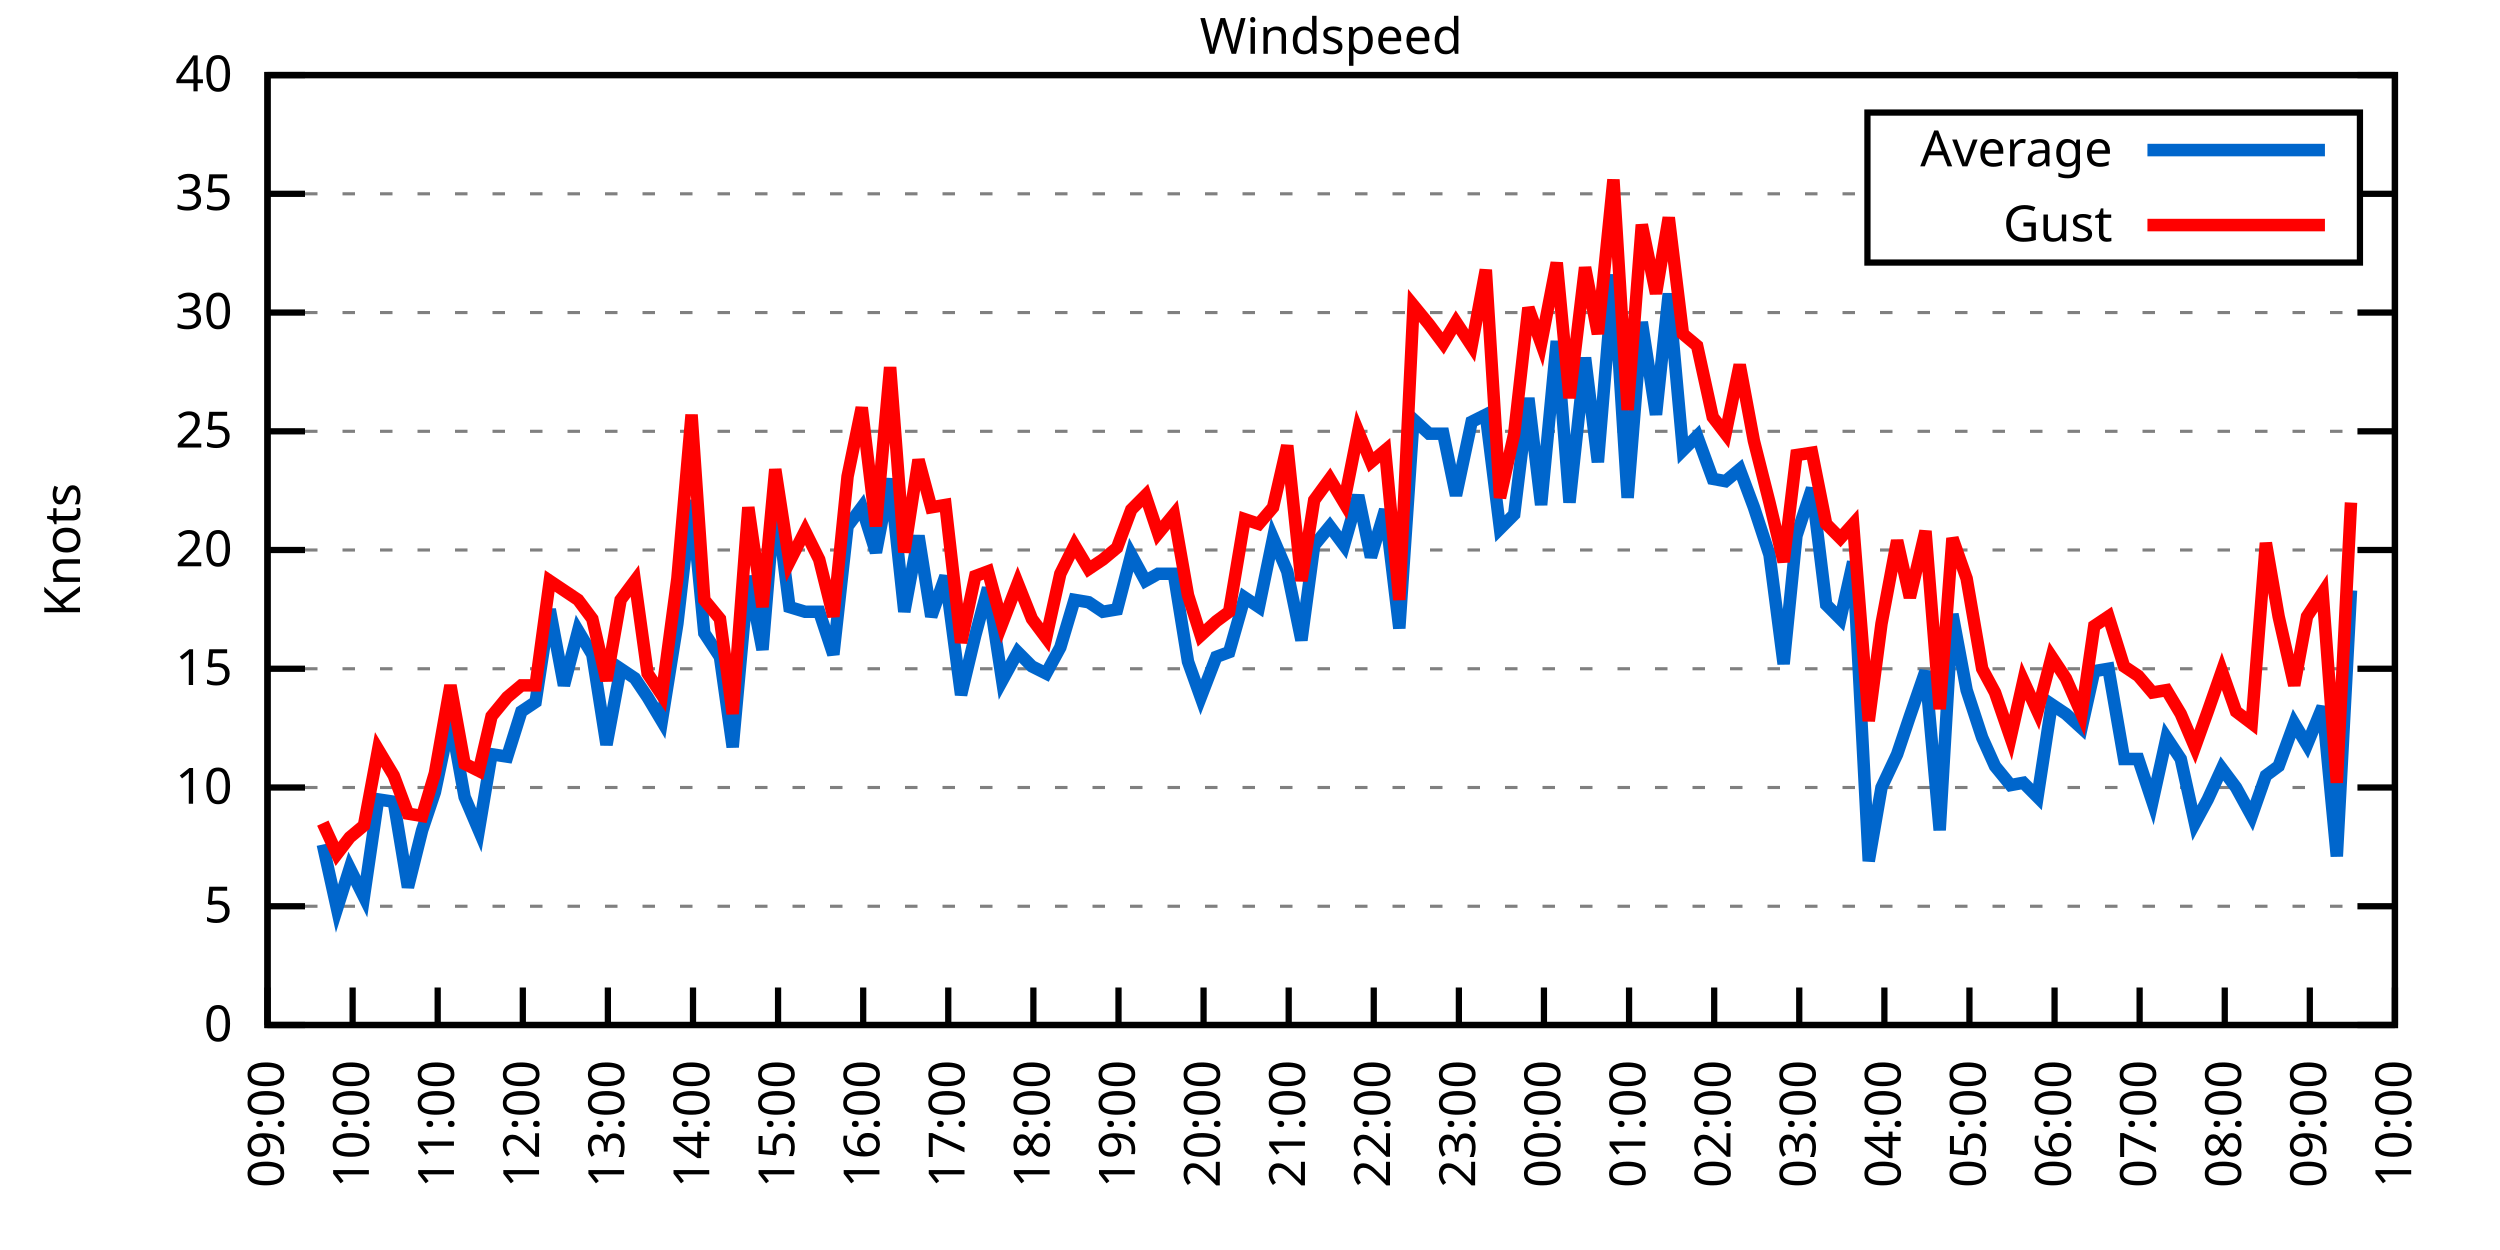
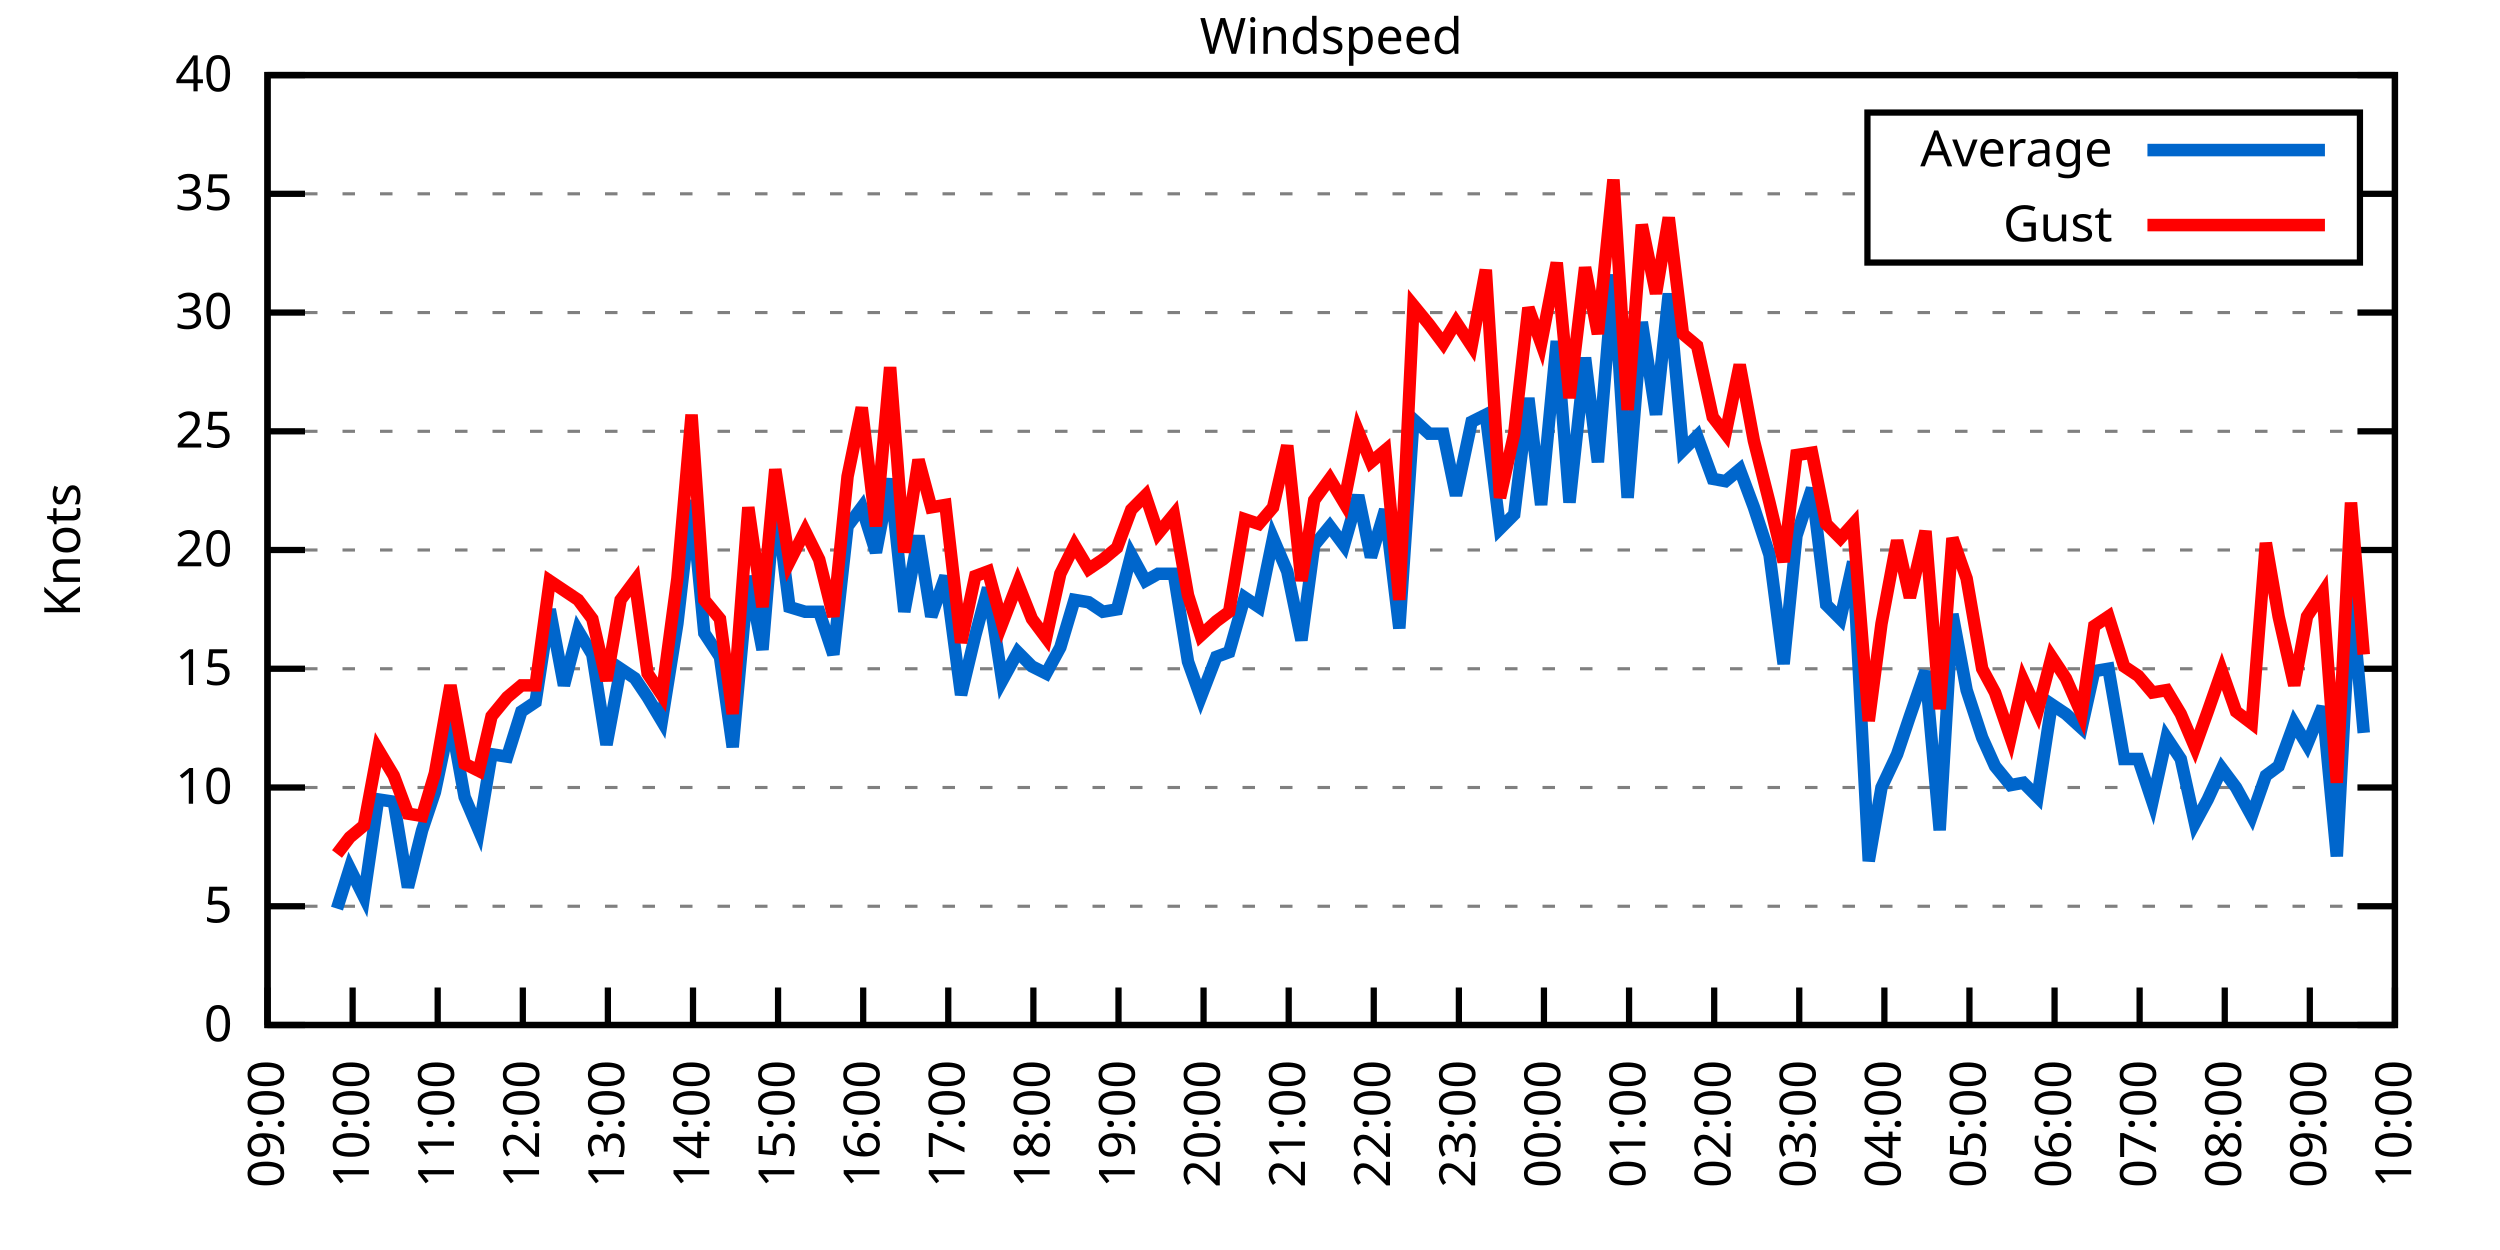
<svg xmlns="http://www.w3.org/2000/svg" xmlns:xlink="http://www.w3.org/1999/xlink" width="400" height="200" viewBox="0 0 400 200">
  <g id="gnuplot_canvas">
    <rect x="0" y="0" width="400" height="200" fill="none" />
    <defs>
      <circle id="gpDot" r="0.5" stroke-width="0.5" stroke="currentColor" />
      <path id="gpPt0" stroke-width="0.333" stroke="currentColor" d="M-1,0 h2 M0,-1 v2" />
      <path id="gpPt1" stroke-width="0.333" stroke="currentColor" d="M-1,-1 L1,1 M1,-1 L-1,1" />
      <path id="gpPt2" stroke-width="0.333" stroke="currentColor" d="M-1,0 L1,0 M0,-1 L0,1 M-1,-1 L1,1 M-1,1 L1,-1" />
      <rect id="gpPt3" stroke-width="0.333" stroke="currentColor" x="-1" y="-1" width="2" height="2" />
      <rect id="gpPt4" stroke-width="0.333" stroke="currentColor" fill="currentColor" x="-1" y="-1" width="2" height="2" />
      <circle id="gpPt5" stroke-width="0.333" stroke="currentColor" cx="0" cy="0" r="1" />
      <use xlink:href="#gpPt5" id="gpPt6" fill="currentColor" stroke="none" />
      <path id="gpPt7" stroke-width="0.333" stroke="currentColor" d="M0,-1.33 L-1.33,0.67 L1.33,0.67 z" />
      <use xlink:href="#gpPt7" id="gpPt8" fill="currentColor" stroke="none" />
      <use xlink:href="#gpPt7" id="gpPt9" stroke="currentColor" transform="rotate(180)" />
      <use xlink:href="#gpPt9" id="gpPt10" fill="currentColor" stroke="none" />
      <use xlink:href="#gpPt3" id="gpPt11" stroke="currentColor" transform="rotate(45)" />
      <use xlink:href="#gpPt11" id="gpPt12" fill="currentColor" stroke="none" />
      <path id="gpPt13" stroke-width="0.333" stroke="currentColor" d="M0,1.330 L1.265,0.411 L0.782,-1.067 L-0.782,-1.076 L-1.265,0.411 z" />
      <use xlink:href="#gpPt13" id="gpPt14" fill="currentColor" stroke="none" />
      <filter id="textbox" filterUnits="objectBoundingBox" x="0" y="0" height="1" width="1">
        <feFlood flood-color="white" flood-opacity="1" result="bgnd" />
        <feComposite in="SourceGraphic" in2="bgnd" operator="atop" />
      </filter>
      <filter id="greybox" filterUnits="objectBoundingBox" x="0" y="0" height="1" width="1">
        <feFlood flood-color="lightgrey" flood-opacity="1" result="grey" />
        <feComposite in="SourceGraphic" in2="grey" operator="atop" />
      </filter>
    </defs>
    <g fill="none" color="white" stroke="currentColor" stroke-width="1.00" stroke-linecap="butt" stroke-linejoin="miter">
</g>
    <g fill="none" color="black" stroke="currentColor" stroke-width="1.00" stroke-linecap="butt" stroke-linejoin="miter">
      <g stroke="none" shape-rendering="crispEdges">
        <polygon fill="rgb(255, 255, 255)" points="42.80,164.00 383.18,164.00 383.18,12.02 42.80,12.02 " />
      </g>
    </g>
    <g fill="none" color="black" stroke="currentColor" stroke-width="1.00" stroke-linecap="butt" stroke-linejoin="miter">
</g>
    <g fill="none" color="black" stroke="black" stroke-width="0.50" stroke-linecap="butt" stroke-linejoin="miter">
</g>
    <g fill="none" color="gray" stroke="currentColor" stroke-width="0.50" stroke-linecap="butt" stroke-linejoin="miter">
      <path stroke="gray" stroke-dasharray="2,4" class="gridline" d="M42.80,164.00 L383.19,164.00  " />
    </g>
    <g fill="none" color="gray" stroke="gray" stroke-width="1.00" stroke-linecap="butt" stroke-linejoin="miter">
</g>
    <g fill="none" color="black" stroke="currentColor" stroke-width="1.00" stroke-linecap="butt" stroke-linejoin="miter">
      <path stroke="black" d="M42.80,164.00 L48.80,164.00 M383.19,164.00 L377.19,164.00  " />
      <g transform="translate(37.20,166.60)" stroke="none" fill="black" font-family="Sans" font-size="8.00" text-anchor="end">
        <text>
          <tspan font-family="Sans"> 0</tspan>
        </text>
      </g>
    </g>
    <g fill="none" color="black" stroke="currentColor" stroke-width="1.00" stroke-linecap="butt" stroke-linejoin="miter">
</g>
    <g fill="none" color="black" stroke="black" stroke-width="0.50" stroke-linecap="butt" stroke-linejoin="miter">
</g>
    <g fill="none" color="gray" stroke="currentColor" stroke-width="0.50" stroke-linecap="butt" stroke-linejoin="miter">
      <path stroke="gray" stroke-dasharray="2,4" class="gridline" d="M42.80,145.00 L383.19,145.00  " />
    </g>
    <g fill="none" color="gray" stroke="gray" stroke-width="1.00" stroke-linecap="butt" stroke-linejoin="miter">
</g>
    <g fill="none" color="black" stroke="currentColor" stroke-width="1.00" stroke-linecap="butt" stroke-linejoin="miter">
      <path stroke="black" d="M42.80,145.00 L48.80,145.00 M383.19,145.00 L377.19,145.00  " />
      <g transform="translate(37.20,147.60)" stroke="none" fill="black" font-family="Sans" font-size="8.00" text-anchor="end">
        <text>
          <tspan font-family="Sans"> 5</tspan>
        </text>
      </g>
    </g>
    <g fill="none" color="black" stroke="currentColor" stroke-width="1.00" stroke-linecap="butt" stroke-linejoin="miter">
</g>
    <g fill="none" color="black" stroke="black" stroke-width="0.50" stroke-linecap="butt" stroke-linejoin="miter">
</g>
    <g fill="none" color="gray" stroke="currentColor" stroke-width="0.50" stroke-linecap="butt" stroke-linejoin="miter">
      <path stroke="gray" stroke-dasharray="2,4" class="gridline" d="M42.80,126.00 L383.19,126.00  " />
    </g>
    <g fill="none" color="gray" stroke="gray" stroke-width="1.00" stroke-linecap="butt" stroke-linejoin="miter">
</g>
    <g fill="none" color="black" stroke="currentColor" stroke-width="1.00" stroke-linecap="butt" stroke-linejoin="miter">
      <path stroke="black" d="M42.80,126.00 L48.80,126.00 M383.19,126.00 L377.19,126.00  " />
      <g transform="translate(37.20,128.60)" stroke="none" fill="black" font-family="Sans" font-size="8.00" text-anchor="end">
        <text>
          <tspan font-family="Sans"> 10</tspan>
        </text>
      </g>
    </g>
    <g fill="none" color="black" stroke="currentColor" stroke-width="1.00" stroke-linecap="butt" stroke-linejoin="miter">
</g>
    <g fill="none" color="black" stroke="black" stroke-width="0.50" stroke-linecap="butt" stroke-linejoin="miter">
</g>
    <g fill="none" color="gray" stroke="currentColor" stroke-width="0.50" stroke-linecap="butt" stroke-linejoin="miter">
      <path stroke="gray" stroke-dasharray="2,4" class="gridline" d="M42.80,107.00 L383.19,107.00  " />
    </g>
    <g fill="none" color="gray" stroke="gray" stroke-width="1.00" stroke-linecap="butt" stroke-linejoin="miter">
</g>
    <g fill="none" color="black" stroke="currentColor" stroke-width="1.00" stroke-linecap="butt" stroke-linejoin="miter">
      <path stroke="black" d="M42.80,107.00 L48.80,107.00 M383.19,107.00 L377.19,107.00  " />
      <g transform="translate(37.20,109.60)" stroke="none" fill="black" font-family="Sans" font-size="8.00" text-anchor="end">
        <text>
          <tspan font-family="Sans"> 15</tspan>
        </text>
      </g>
    </g>
    <g fill="none" color="black" stroke="currentColor" stroke-width="1.00" stroke-linecap="butt" stroke-linejoin="miter">
</g>
    <g fill="none" color="black" stroke="black" stroke-width="0.50" stroke-linecap="butt" stroke-linejoin="miter">
</g>
    <g fill="none" color="gray" stroke="currentColor" stroke-width="0.50" stroke-linecap="butt" stroke-linejoin="miter">
      <path stroke="gray" stroke-dasharray="2,4" class="gridline" d="M42.80,88.00 L383.19,88.00  " />
    </g>
    <g fill="none" color="gray" stroke="gray" stroke-width="1.00" stroke-linecap="butt" stroke-linejoin="miter">
</g>
    <g fill="none" color="black" stroke="currentColor" stroke-width="1.00" stroke-linecap="butt" stroke-linejoin="miter">
      <path stroke="black" d="M42.80,88.00 L48.80,88.00 M383.19,88.00 L377.19,88.00  " />
      <g transform="translate(37.20,90.60)" stroke="none" fill="black" font-family="Sans" font-size="8.00" text-anchor="end">
        <text>
          <tspan font-family="Sans"> 20</tspan>
        </text>
      </g>
    </g>
    <g fill="none" color="black" stroke="currentColor" stroke-width="1.00" stroke-linecap="butt" stroke-linejoin="miter">
</g>
    <g fill="none" color="black" stroke="black" stroke-width="0.50" stroke-linecap="butt" stroke-linejoin="miter">
</g>
    <g fill="none" color="gray" stroke="currentColor" stroke-width="0.50" stroke-linecap="butt" stroke-linejoin="miter">
      <path stroke="gray" stroke-dasharray="2,4" class="gridline" d="M42.80,69.01 L383.19,69.01  " />
    </g>
    <g fill="none" color="gray" stroke="gray" stroke-width="1.00" stroke-linecap="butt" stroke-linejoin="miter">
</g>
    <g fill="none" color="black" stroke="currentColor" stroke-width="1.00" stroke-linecap="butt" stroke-linejoin="miter">
      <path stroke="black" d="M42.80,69.01 L48.80,69.01 M383.19,69.01 L377.19,69.01  " />
      <g transform="translate(37.20,71.61)" stroke="none" fill="black" font-family="Sans" font-size="8.00" text-anchor="end">
        <text>
          <tspan font-family="Sans"> 25</tspan>
        </text>
      </g>
    </g>
    <g fill="none" color="black" stroke="currentColor" stroke-width="1.00" stroke-linecap="butt" stroke-linejoin="miter">
</g>
    <g fill="none" color="black" stroke="black" stroke-width="0.50" stroke-linecap="butt" stroke-linejoin="miter">
</g>
    <g fill="none" color="gray" stroke="currentColor" stroke-width="0.50" stroke-linecap="butt" stroke-linejoin="miter">
      <path stroke="gray" stroke-dasharray="2,4" class="gridline" d="M42.80,50.01 L383.19,50.01  " />
    </g>
    <g fill="none" color="gray" stroke="gray" stroke-width="1.00" stroke-linecap="butt" stroke-linejoin="miter">
</g>
    <g fill="none" color="black" stroke="currentColor" stroke-width="1.00" stroke-linecap="butt" stroke-linejoin="miter">
      <path stroke="black" d="M42.80,50.01 L48.80,50.01 M383.19,50.01 L377.19,50.01  " />
      <g transform="translate(37.20,52.61)" stroke="none" fill="black" font-family="Sans" font-size="8.00" text-anchor="end">
        <text>
          <tspan font-family="Sans"> 30</tspan>
        </text>
      </g>
    </g>
    <g fill="none" color="black" stroke="currentColor" stroke-width="1.00" stroke-linecap="butt" stroke-linejoin="miter">
</g>
    <g fill="none" color="black" stroke="black" stroke-width="0.50" stroke-linecap="butt" stroke-linejoin="miter">
</g>
    <g fill="none" color="gray" stroke="currentColor" stroke-width="0.50" stroke-linecap="butt" stroke-linejoin="miter">
      <path stroke="gray" stroke-dasharray="2,4" class="gridline" d="M42.80,31.01 L298.79,31.01 M377.59,31.01 L383.19,31.01  " />
    </g>
    <g fill="none" color="gray" stroke="gray" stroke-width="1.00" stroke-linecap="butt" stroke-linejoin="miter">
</g>
    <g fill="none" color="black" stroke="currentColor" stroke-width="1.00" stroke-linecap="butt" stroke-linejoin="miter">
      <path stroke="black" d="M42.80,31.01 L48.80,31.01 M383.19,31.01 L377.19,31.01  " />
      <g transform="translate(37.20,33.61)" stroke="none" fill="black" font-family="Sans" font-size="8.00" text-anchor="end">
        <text>
          <tspan font-family="Sans"> 35</tspan>
        </text>
      </g>
    </g>
    <g fill="none" color="black" stroke="currentColor" stroke-width="1.00" stroke-linecap="butt" stroke-linejoin="miter">
</g>
    <g fill="none" color="black" stroke="black" stroke-width="0.50" stroke-linecap="butt" stroke-linejoin="miter">
</g>
    <g fill="none" color="gray" stroke="currentColor" stroke-width="0.50" stroke-linecap="butt" stroke-linejoin="miter">
      <path stroke="gray" stroke-dasharray="2,4" class="gridline" d="M42.80,12.01 L383.19,12.01  " />
    </g>
    <g fill="none" color="gray" stroke="gray" stroke-width="1.00" stroke-linecap="butt" stroke-linejoin="miter">
</g>
    <g fill="none" color="black" stroke="currentColor" stroke-width="1.00" stroke-linecap="butt" stroke-linejoin="miter">
      <path stroke="black" d="M42.80,12.01 L48.80,12.01 M383.19,12.01 L377.19,12.01  " />
      <g transform="translate(37.20,14.61)" stroke="none" fill="black" font-family="Sans" font-size="8.00" text-anchor="end">
        <text>
          <tspan font-family="Sans"> 40</tspan>
        </text>
      </g>
    </g>
    <g fill="none" color="black" stroke="currentColor" stroke-width="1.00" stroke-linecap="butt" stroke-linejoin="miter">
      <path stroke="black" d="M42.80,164.00 L42.80,158.00  " />
      <g transform="translate(45.40,169.60) rotate(270.00)" stroke="none" fill="black" font-family="Sans" font-size="8.00" text-anchor="end">
        <text>
          <tspan font-family="Sans">09:00</tspan>
        </text>
      </g>
    </g>
    <g fill="none" color="black" stroke="currentColor" stroke-width="1.00" stroke-linecap="butt" stroke-linejoin="miter">
      <path stroke="black" d="M56.42,164.00 L56.42,158.00  " />
      <g transform="translate(59.02,169.60) rotate(270.00)" stroke="none" fill="black" font-family="Sans" font-size="8.00" text-anchor="end">
        <text>
          <tspan font-family="Sans">10:00</tspan>
        </text>
      </g>
    </g>
    <g fill="none" color="black" stroke="currentColor" stroke-width="1.00" stroke-linecap="butt" stroke-linejoin="miter">
      <path stroke="black" d="M70.03,164.00 L70.03,158.00  " />
      <g transform="translate(72.63,169.60) rotate(270.00)" stroke="none" fill="black" font-family="Sans" font-size="8.00" text-anchor="end">
        <text>
          <tspan font-family="Sans">11:00</tspan>
        </text>
      </g>
    </g>
    <g fill="none" color="black" stroke="currentColor" stroke-width="1.00" stroke-linecap="butt" stroke-linejoin="miter">
      <path stroke="black" d="M83.65,164.00 L83.65,158.00  " />
      <g transform="translate(86.25,169.60) rotate(270.00)" stroke="none" fill="black" font-family="Sans" font-size="8.00" text-anchor="end">
        <text>
          <tspan font-family="Sans">12:00</tspan>
        </text>
      </g>
    </g>
    <g fill="none" color="black" stroke="currentColor" stroke-width="1.00" stroke-linecap="butt" stroke-linejoin="miter">
      <path stroke="black" d="M97.26,164.00 L97.26,158.00  " />
      <g transform="translate(99.86,169.60) rotate(270.00)" stroke="none" fill="black" font-family="Sans" font-size="8.00" text-anchor="end">
        <text>
          <tspan font-family="Sans">13:00</tspan>
        </text>
      </g>
    </g>
    <g fill="none" color="black" stroke="currentColor" stroke-width="1.00" stroke-linecap="butt" stroke-linejoin="miter">
      <path stroke="black" d="M110.88,164.00 L110.88,158.00  " />
      <g transform="translate(113.48,169.60) rotate(270.00)" stroke="none" fill="black" font-family="Sans" font-size="8.00" text-anchor="end">
        <text>
          <tspan font-family="Sans">14:00</tspan>
        </text>
      </g>
    </g>
    <g fill="none" color="black" stroke="currentColor" stroke-width="1.00" stroke-linecap="butt" stroke-linejoin="miter">
      <path stroke="black" d="M124.49,164.00 L124.49,158.00  " />
      <g transform="translate(127.09,169.60) rotate(270.00)" stroke="none" fill="black" font-family="Sans" font-size="8.00" text-anchor="end">
        <text>
          <tspan font-family="Sans">15:00</tspan>
        </text>
      </g>
    </g>
    <g fill="none" color="black" stroke="currentColor" stroke-width="1.00" stroke-linecap="butt" stroke-linejoin="miter">
      <path stroke="black" d="M138.11,164.00 L138.11,158.00  " />
      <g transform="translate(140.71,169.60) rotate(270.00)" stroke="none" fill="black" font-family="Sans" font-size="8.00" text-anchor="end">
        <text>
          <tspan font-family="Sans">16:00</tspan>
        </text>
      </g>
    </g>
    <g fill="none" color="black" stroke="currentColor" stroke-width="1.00" stroke-linecap="butt" stroke-linejoin="miter">
      <path stroke="black" d="M151.72,164.00 L151.72,158.00  " />
      <g transform="translate(154.32,169.60) rotate(270.00)" stroke="none" fill="black" font-family="Sans" font-size="8.00" text-anchor="end">
        <text>
          <tspan font-family="Sans">17:00</tspan>
        </text>
      </g>
    </g>
    <g fill="none" color="black" stroke="currentColor" stroke-width="1.00" stroke-linecap="butt" stroke-linejoin="miter">
      <path stroke="black" d="M165.34,164.00 L165.34,158.00  " />
      <g transform="translate(167.94,169.60) rotate(270.00)" stroke="none" fill="black" font-family="Sans" font-size="8.00" text-anchor="end">
        <text>
          <tspan font-family="Sans">18:00</tspan>
        </text>
      </g>
    </g>
    <g fill="none" color="black" stroke="currentColor" stroke-width="1.00" stroke-linecap="butt" stroke-linejoin="miter">
      <path stroke="black" d="M178.96,164.00 L178.96,158.00  " />
      <g transform="translate(181.56,169.60) rotate(270.00)" stroke="none" fill="black" font-family="Sans" font-size="8.00" text-anchor="end">
        <text>
          <tspan font-family="Sans">19:00</tspan>
        </text>
      </g>
    </g>
    <g fill="none" color="black" stroke="currentColor" stroke-width="1.00" stroke-linecap="butt" stroke-linejoin="miter">
      <path stroke="black" d="M192.57,164.00 L192.57,158.00  " />
      <g transform="translate(195.17,169.60) rotate(270.00)" stroke="none" fill="black" font-family="Sans" font-size="8.00" text-anchor="end">
        <text>
          <tspan font-family="Sans">20:00</tspan>
        </text>
      </g>
    </g>
    <g fill="none" color="black" stroke="currentColor" stroke-width="1.00" stroke-linecap="butt" stroke-linejoin="miter">
      <path stroke="black" d="M206.19,164.00 L206.19,158.00  " />
      <g transform="translate(208.79,169.60) rotate(270.00)" stroke="none" fill="black" font-family="Sans" font-size="8.00" text-anchor="end">
        <text>
          <tspan font-family="Sans">21:00</tspan>
        </text>
      </g>
    </g>
    <g fill="none" color="black" stroke="currentColor" stroke-width="1.00" stroke-linecap="butt" stroke-linejoin="miter">
      <path stroke="black" d="M219.80,164.00 L219.80,158.00  " />
      <g transform="translate(222.40,169.60) rotate(270.00)" stroke="none" fill="black" font-family="Sans" font-size="8.00" text-anchor="end">
        <text>
          <tspan font-family="Sans">22:00</tspan>
        </text>
      </g>
    </g>
    <g fill="none" color="black" stroke="currentColor" stroke-width="1.00" stroke-linecap="butt" stroke-linejoin="miter">
      <path stroke="black" d="M233.42,164.00 L233.42,158.00  " />
      <g transform="translate(236.02,169.60) rotate(270.00)" stroke="none" fill="black" font-family="Sans" font-size="8.00" text-anchor="end">
        <text>
          <tspan font-family="Sans">23:00</tspan>
        </text>
      </g>
    </g>
    <g fill="none" color="black" stroke="currentColor" stroke-width="1.00" stroke-linecap="butt" stroke-linejoin="miter">
      <path stroke="black" d="M247.03,164.00 L247.03,158.00  " />
      <g transform="translate(249.63,169.60) rotate(270.00)" stroke="none" fill="black" font-family="Sans" font-size="8.00" text-anchor="end">
        <text>
          <tspan font-family="Sans">00:00</tspan>
        </text>
      </g>
    </g>
    <g fill="none" color="black" stroke="currentColor" stroke-width="1.00" stroke-linecap="butt" stroke-linejoin="miter">
      <path stroke="black" d="M260.65,164.00 L260.65,158.00  " />
      <g transform="translate(263.25,169.60) rotate(270.00)" stroke="none" fill="black" font-family="Sans" font-size="8.00" text-anchor="end">
        <text>
          <tspan font-family="Sans">01:00</tspan>
        </text>
      </g>
    </g>
    <g fill="none" color="black" stroke="currentColor" stroke-width="1.00" stroke-linecap="butt" stroke-linejoin="miter">
      <path stroke="black" d="M274.27,164.00 L274.27,158.00  " />
      <g transform="translate(276.87,169.60) rotate(270.00)" stroke="none" fill="black" font-family="Sans" font-size="8.00" text-anchor="end">
        <text>
          <tspan font-family="Sans">02:00</tspan>
        </text>
      </g>
    </g>
    <g fill="none" color="black" stroke="currentColor" stroke-width="1.00" stroke-linecap="butt" stroke-linejoin="miter">
      <path stroke="black" d="M287.88,164.00 L287.88,158.00  " />
      <g transform="translate(290.48,169.60) rotate(270.00)" stroke="none" fill="black" font-family="Sans" font-size="8.00" text-anchor="end">
        <text>
          <tspan font-family="Sans">03:00</tspan>
        </text>
      </g>
    </g>
    <g fill="none" color="black" stroke="currentColor" stroke-width="1.00" stroke-linecap="butt" stroke-linejoin="miter">
      <path stroke="black" d="M301.50,164.00 L301.50,158.00  " />
      <g transform="translate(304.10,169.60) rotate(270.00)" stroke="none" fill="black" font-family="Sans" font-size="8.00" text-anchor="end">
        <text>
          <tspan font-family="Sans">04:00</tspan>
        </text>
      </g>
    </g>
    <g fill="none" color="black" stroke="currentColor" stroke-width="1.00" stroke-linecap="butt" stroke-linejoin="miter">
      <path stroke="black" d="M315.11,164.00 L315.11,158.00  " />
      <g transform="translate(317.71,169.60) rotate(270.00)" stroke="none" fill="black" font-family="Sans" font-size="8.00" text-anchor="end">
        <text>
          <tspan font-family="Sans">05:00</tspan>
        </text>
      </g>
    </g>
    <g fill="none" color="black" stroke="currentColor" stroke-width="1.00" stroke-linecap="butt" stroke-linejoin="miter">
      <path stroke="black" d="M328.73,164.00 L328.73,158.00  " />
      <g transform="translate(331.33,169.60) rotate(270.00)" stroke="none" fill="black" font-family="Sans" font-size="8.00" text-anchor="end">
        <text>
          <tspan font-family="Sans">06:00</tspan>
        </text>
      </g>
    </g>
    <g fill="none" color="black" stroke="currentColor" stroke-width="1.00" stroke-linecap="butt" stroke-linejoin="miter">
      <path stroke="black" d="M342.34,164.00 L342.34,158.00  " />
      <g transform="translate(344.94,169.60) rotate(270.00)" stroke="none" fill="black" font-family="Sans" font-size="8.00" text-anchor="end">
        <text>
          <tspan font-family="Sans">07:00</tspan>
        </text>
      </g>
    </g>
    <g fill="none" color="black" stroke="currentColor" stroke-width="1.00" stroke-linecap="butt" stroke-linejoin="miter">
      <path stroke="black" d="M355.96,164.00 L355.96,158.00  " />
      <g transform="translate(358.56,169.60) rotate(270.00)" stroke="none" fill="black" font-family="Sans" font-size="8.00" text-anchor="end">
        <text>
          <tspan font-family="Sans">08:00</tspan>
        </text>
      </g>
    </g>
    <g fill="none" color="black" stroke="currentColor" stroke-width="1.00" stroke-linecap="butt" stroke-linejoin="miter">
      <path stroke="black" d="M369.57,164.00 L369.57,158.00  " />
      <g transform="translate(372.17,169.60) rotate(270.00)" stroke="none" fill="black" font-family="Sans" font-size="8.00" text-anchor="end">
        <text>
          <tspan font-family="Sans">09:00</tspan>
        </text>
      </g>
    </g>
    <g fill="none" color="black" stroke="currentColor" stroke-width="1.00" stroke-linecap="butt" stroke-linejoin="miter">
      <path stroke="black" d="M383.19,164.00 L383.19,158.00  " />
      <g transform="translate(385.79,169.60) rotate(270.00)" stroke="none" fill="black" font-family="Sans" font-size="8.00" text-anchor="end">
        <text>
          <tspan font-family="Sans">10:00</tspan>
        </text>
      </g>
    </g>
    <g fill="none" color="black" stroke="currentColor" stroke-width="1.00" stroke-linecap="butt" stroke-linejoin="miter">
</g>
    <g fill="none" color="black" stroke="currentColor" stroke-width="1.00" stroke-linecap="butt" stroke-linejoin="miter">
      <path stroke="black" d="M42.80,12.01 L42.80,164.00 L383.19,164.00 L383.19,12.01 L42.80,12.01 Z  " />
    </g>
    <g fill="none" color="black" stroke="currentColor" stroke-width="1.00" stroke-linecap="butt" stroke-linejoin="miter">
</g>
    <g fill="none" color="black" stroke="currentColor" stroke-width="1.00" stroke-linecap="butt" stroke-linejoin="miter">
      <path stroke="black" d="M298.79,42.01 L298.79,18.01 L377.59,18.01 L377.59,42.01 L298.79,42.01 Z  " />
    </g>
    <g id="Windspeed_plot_1">
      <g fill="none" color="white" stroke="black" stroke-width="2.00" stroke-linecap="butt" stroke-linejoin="miter">
</g>
      <g fill="none" color="black" stroke="currentColor" stroke-width="2.00" stroke-linecap="butt" stroke-linejoin="miter">
        <g transform="translate(337.99,26.61)" stroke="none" fill="black" font-family="Sans" font-size="8.00" text-anchor="end">
          <text>
            <tspan font-family="Sans">Average</tspan>
          </text>
        </g>
      </g>
      <g fill="none" color="black" stroke="currentColor" stroke-width="2.00" stroke-linecap="butt" stroke-linejoin="miter">
-         <path stroke="rgb(  0, 102, 204)" d="M343.59,24.01 L371.99,24.01 M51.65,135.12 L53.92,145.38 L55.96,138.92 L58.23,143.48 L60.50,127.90 L63.00,128.28   L65.27,141.96 L67.54,132.84 L69.58,126.76 L72.07,114.98 L74.34,127.52 L76.61,132.84 L78.65,120.68 L81.15,121.06   L83.42,113.84 L85.69,112.32 L87.96,97.50 L90.23,109.66 L92.50,100.92 L94.77,104.72 L97.04,119.16 L99.30,107.00   L101.57,108.52 L103.62,111.56 L105.89,115.36 L108.38,99.78 L110.65,80.03 L112.69,101.30 L115.19,105.10 L117.23,119.54   L119.73,92.18 L122.00,103.96 L124.04,79.27 L126.31,97.12 L128.81,97.88 L131.07,97.88 L133.34,104.72 L135.61,84.21   L137.88,81.17 L140.15,88.38 L142.42,76.61 L144.69,97.88 L146.96,85.73 L149.00,98.64 L151.27,92.18 L153.77,111.18   L156.04,101.68 L158.08,94.08 L160.35,108.90 L162.84,104.34 L165.11,106.62 L167.38,107.76 L169.65,103.58 L171.92,95.98   L174.19,96.36 L176.46,97.88 L178.73,97.50 L181.00,88.76 L183.27,92.94 L185.31,91.80 L187.81,91.80 L190.08,105.86   L192.12,111.56 L194.61,105.10 L196.66,104.34 L199.15,95.60 L201.42,97.12 L203.69,86.11 L205.96,91.42 L208.23,102.44   L210.27,87.25 L212.77,84.21 L215.04,87.25 L217.31,79.27 L219.35,89.14 L221.62,81.55 L223.89,100.54 L226.16,67.11   L228.65,69.39 L230.92,69.39 L232.96,79.27 L235.46,67.49 L237.73,66.35 L240.00,84.59 L242.27,82.31 L244.54,63.69   L246.58,80.79 L249.08,54.57 L251.12,80.41 L253.61,57.23 L255.66,73.95 L258.15,43.93 L260.42,79.65 L262.69,51.53   L264.96,66.35 L267.00,46.97 L269.27,72.05 L271.54,69.77 L274.04,76.61 L276.08,76.99 L278.35,75.09 L280.62,81.17   L283.12,88.76 L285.38,106.24 L287.43,85.73 L289.92,78.13 L292.19,96.74 L294.46,99.02 L296.50,89.90 L299.00,137.78   L301.04,126.00 L303.54,120.68 L305.58,114.60 L308.08,107.38 L310.35,132.84 L312.39,98.26 L314.66,110.42 L317.15,118.02   L319.20,122.58 L321.69,125.62 L323.74,125.24 L326.00,127.52 L328.27,112.70 L330.54,114.22 L333.04,116.50 L335.08,107.38   L337.35,107.00 L339.85,121.44 L342.12,121.44 L344.39,128.28 L346.65,118.02 L348.92,121.44 L351.19,131.70 L353.24,127.90   L355.50,122.96 L357.77,126.00 L360.27,130.56 L362.54,124.10 L364.58,122.58 L367.08,115.74 L369.12,119.16 L371.62,113.08   L373.89,137.02 L376.16,94.46  " />
+         <path stroke="rgb(  0, 102, 204)" d="M343.59,24.01 L371.99,24.01 M53.92,145.38 L55.96,138.92 L58.23,143.48 L60.50,127.90 L63.00,128.28 L65.27,141.96   L67.54,132.84 L69.58,126.76 L72.07,114.98 L74.34,127.52 L76.61,132.84 L78.65,120.68 L81.15,121.06 L83.42,113.84   L85.69,112.32 L87.96,97.50 L90.23,109.66 L92.50,100.92 L94.77,104.72 L97.04,119.16 L99.30,107.00 L101.57,108.52   L103.62,111.56 L105.89,115.36 L108.38,99.78 L110.65,80.03 L112.69,101.30 L115.19,105.10 L117.23,119.54 L119.73,92.18   L122.00,103.96 L124.04,79.27 L126.31,97.12 L128.81,97.88 L131.07,97.88 L133.34,104.72 L135.61,84.21 L137.88,81.17   L140.15,88.38 L142.42,76.61 L144.69,97.88 L146.96,85.73 L149.00,98.64 L151.27,92.18 L153.77,111.18 L156.04,101.68   L158.08,94.08 L160.35,108.90 L162.84,104.34 L165.11,106.62 L167.38,107.76 L169.65,103.58 L171.92,95.98 L174.19,96.36   L176.46,97.88 L178.73,97.50 L181.00,88.76 L183.27,92.94 L185.31,91.80 L187.81,91.80 L190.08,105.86 L192.12,111.56   L194.61,105.10 L196.66,104.34 L199.15,95.60 L201.42,97.12 L203.69,86.11 L205.96,91.42 L208.23,102.44 L210.27,87.25   L212.77,84.21 L215.04,87.25 L217.31,79.27 L219.35,89.14 L221.62,81.55 L223.89,100.54 L226.16,67.11 L228.65,69.39   L230.92,69.39 L232.96,79.27 L235.46,67.49 L237.73,66.35 L240.00,84.59 L242.27,82.31 L244.54,63.69 L246.58,80.79   L249.08,54.57 L251.12,80.41 L253.61,57.23 L255.66,73.95 L258.15,43.93 L260.42,79.65 L262.69,51.53 L264.96,66.35   L267.00,46.97 L269.27,72.05 L271.54,69.77 L274.04,76.61 L276.08,76.99 L278.35,75.09 L280.62,81.17 L283.12,88.76   L285.38,106.24 L287.43,85.73 L289.92,78.13 L292.19,96.74 L294.46,99.02 L296.50,89.90 L299.00,137.78 L301.04,126.00   L303.54,120.68 L305.58,114.60 L308.08,107.38 L310.35,132.84 L312.39,98.26 L314.66,110.42 L317.15,118.02 L319.20,122.58   L321.69,125.62 L323.74,125.24 L326.00,127.52 L328.27,112.70 L330.54,114.22 L333.04,116.50 L335.08,107.38 L337.35,107.00   L339.85,121.44 L342.12,121.44 L344.39,128.28 L346.65,118.02 L348.92,121.44 L351.19,131.70 L353.24,127.90 L355.50,122.96   L357.77,126.00 L360.27,130.56 L362.54,124.10 L364.58,122.58 L367.08,115.74 L369.12,119.16 L371.62,113.08 L373.89,137.02   L376.16,94.46 L378.20,117.26  " />
      </g>
    </g>
    <g id="Windspeed_plot_2">
      <g fill="none" color="black" stroke="currentColor" stroke-width="2.00" stroke-linecap="butt" stroke-linejoin="miter">
        <g transform="translate(337.99,38.61)" stroke="none" fill="black" font-family="Sans" font-size="8.00" text-anchor="end">
          <text>
            <tspan font-family="Sans">Gust</tspan>
          </text>
        </g>
      </g>
      <g fill="none" color="black" stroke="currentColor" stroke-width="2.00" stroke-linecap="butt" stroke-linejoin="miter">
-         <path stroke="rgb(255,   0,   0)" d="M343.59,36.01 L371.99,36.01 M51.65,131.70 L53.92,136.64 L55.96,133.98 L58.23,132.08 L60.50,119.92 L63.00,124.10   L65.27,130.18 L67.54,130.56 L69.58,123.72 L72.07,109.66 L74.34,122.20 L76.61,123.34 L78.65,114.60 L81.15,111.56   L83.42,109.66 L85.69,109.66 L87.96,92.94 L90.23,94.46 L92.50,95.98 L94.77,99.02 L97.04,108.90 L99.30,95.98   L101.57,92.94 L103.62,107.76 L105.89,111.18 L108.38,92.56 L110.65,66.35 L112.69,95.98 L115.19,99.02 L117.23,114.22   L119.73,81.17 L122.00,97.12 L124.04,75.09 L126.31,89.90 L128.81,84.97 L131.07,89.52 L133.34,98.64 L135.61,76.23   L137.88,65.21 L140.15,84.21 L142.42,58.75 L144.69,88.38 L146.96,73.57 L149.00,81.17 L151.27,80.79 L153.77,102.82   L156.04,92.18 L158.08,91.42 L160.35,99.78 L162.84,93.32 L165.11,99.02 L167.38,102.06 L169.65,91.80 L171.92,87.25   L174.19,91.04 L176.46,89.52 L178.73,87.63 L181.00,81.55 L183.27,79.27 L185.31,85.35 L187.81,82.31 L190.08,95.22   L192.12,101.68 L194.61,99.40 L196.66,97.88 L199.15,83.07 L201.42,83.83 L203.69,81.17 L205.96,71.29 L208.23,92.94   L210.27,80.03 L212.77,76.61 L215.04,80.41 L217.31,69.01 L219.35,73.95 L221.62,72.05 L223.89,95.98 L226.16,48.87   L228.65,51.91 L230.92,54.95 L232.96,51.53 L235.46,55.33 L237.73,43.17 L240.00,79.65 L242.27,69.39 L244.54,49.25   L246.58,54.95 L249.08,42.03 L251.12,63.69 L253.61,42.79 L255.66,53.43 L258.15,28.73 L260.42,65.59 L262.69,35.95   L264.96,46.97 L267.00,34.81 L269.27,53.43 L271.54,55.33 L274.04,66.73 L276.08,69.39 L278.35,58.37 L280.62,70.53   L283.12,80.41 L285.38,89.90 L287.43,72.81 L289.92,72.43 L292.19,83.83 L294.46,86.11 L296.50,83.83 L299.00,115.36   L301.04,99.78 L303.54,86.49 L305.58,95.60 L308.08,84.97 L310.35,113.46 L312.39,86.11 L314.66,92.56 L317.15,107.00   L319.20,110.80 L321.69,118.02 L323.74,108.90 L326.00,113.84 L328.27,105.10 L330.54,108.52 L333.04,114.22 L335.08,100.16   L337.35,98.64 L339.85,106.62 L342.12,108.14 L344.39,110.80 L346.65,110.42 L348.92,114.22 L351.19,119.54 L353.24,113.84   L355.50,107.38 L357.77,113.84 L360.27,115.74 L362.54,86.87 L364.58,98.64 L367.08,109.66 L369.12,98.64 L371.62,94.84   L373.89,125.24 L376.16,80.41  " />
+         <path stroke="rgb(255,   0,   0)" d="M343.59,36.01 L371.99,36.01 M53.92,136.64 L55.96,133.98 L58.23,132.08 L60.50,119.92 L63.00,124.10 L65.27,130.18   L67.54,130.56 L69.58,123.72 L72.07,109.66 L74.34,122.20 L76.61,123.34 L78.65,114.60 L81.15,111.56 L83.42,109.66   L85.69,109.66 L87.96,92.94 L90.23,94.46 L92.50,95.98 L94.77,99.02 L97.04,108.90 L99.30,95.98 L101.57,92.94   L103.62,107.76 L105.89,111.18 L108.38,92.56 L110.65,66.35 L112.69,95.98 L115.19,99.02 L117.23,114.22 L119.73,81.17   L122.00,97.12 L124.04,75.09 L126.31,89.90 L128.81,84.97 L131.07,89.52 L133.34,98.64 L135.61,76.23 L137.88,65.21   L140.15,84.21 L142.42,58.75 L144.69,88.38 L146.96,73.57 L149.00,81.17 L151.27,80.79 L153.77,102.82 L156.04,92.18   L158.08,91.42 L160.35,99.78 L162.84,93.32 L165.11,99.02 L167.38,102.06 L169.65,91.80 L171.92,87.25 L174.19,91.04   L176.46,89.52 L178.73,87.63 L181.00,81.55 L183.27,79.27 L185.31,85.35 L187.81,82.31 L190.08,95.22 L192.12,101.68   L194.61,99.40 L196.66,97.88 L199.15,83.07 L201.42,83.83 L203.69,81.17 L205.96,71.29 L208.23,92.94 L210.27,80.03   L212.77,76.61 L215.04,80.41 L217.31,69.01 L219.35,73.95 L221.62,72.05 L223.89,95.98 L226.16,48.87 L228.65,51.91   L230.92,54.95 L232.96,51.53 L235.46,55.33 L237.73,43.17 L240.00,79.65 L242.27,69.39 L244.54,49.25 L246.58,54.95   L249.08,42.03 L251.12,63.69 L253.61,42.79 L255.66,53.43 L258.15,28.73 L260.42,65.59 L262.69,35.95 L264.96,46.97   L267.00,34.81 L269.27,53.43 L271.54,55.33 L274.04,66.73 L276.08,69.39 L278.35,58.37 L280.62,70.53 L283.12,80.41   L285.38,89.90 L287.43,72.81 L289.92,72.43 L292.19,83.83 L294.46,86.11 L296.50,83.83 L299.00,115.36 L301.04,99.78   L303.54,86.49 L305.58,95.60 L308.08,84.97 L310.35,113.46 L312.39,86.11 L314.66,92.56 L317.15,107.00 L319.20,110.80   L321.69,118.02 L323.74,108.90 L326.00,113.84 L328.27,105.10 L330.54,108.52 L333.04,114.22 L335.08,100.16 L337.35,98.64   L339.85,106.62 L342.12,108.14 L344.39,110.80 L346.65,110.42 L348.92,114.22 L351.19,119.54 L353.24,113.84 L355.50,107.38   L357.77,113.84 L360.27,115.74 L362.54,86.87 L364.58,98.64 L367.08,109.66 L369.12,98.64 L371.62,94.84 L373.89,125.24   L376.16,80.41 L378.20,104.72  " />
      </g>
    </g>
    <g fill="none" color="black" stroke="currentColor" stroke-width="2.00" stroke-linecap="butt" stroke-linejoin="miter">
</g>
    <g fill="none" color="black" stroke="black" stroke-width="1.00" stroke-linecap="butt" stroke-linejoin="miter">
</g>
    <g fill="none" color="black" stroke="currentColor" stroke-width="1.00" stroke-linecap="butt" stroke-linejoin="miter">
      <path stroke="black" d="M42.80,12.01 L42.80,164.00 L383.19,164.00 L383.19,12.01 L42.80,12.01 Z  " />
      <g transform="translate(12.80,88.01) rotate(270.00)" stroke="none" fill="black" font-family="Sans" font-size="8.00" text-anchor="middle">
        <text>
          <tspan font-family="Sans">Knots</tspan>
        </text>
      </g>
    </g>
    <g fill="none" color="black" stroke="currentColor" stroke-width="1.00" stroke-linecap="butt" stroke-linejoin="miter">
</g>
    <g fill="none" color="black" stroke="currentColor" stroke-width="1.00" stroke-linecap="butt" stroke-linejoin="miter">
      <g transform="translate(212.99,8.61)" stroke="none" fill="black" font-family="Sans" font-size="8.00" text-anchor="middle">
        <text>
          <tspan font-family="Sans">Windspeed</tspan>
        </text>
      </g>
    </g>
    <g fill="none" color="black" stroke="currentColor" stroke-width="1.00" stroke-linecap="butt" stroke-linejoin="miter">
</g>
  </g>
</svg>
